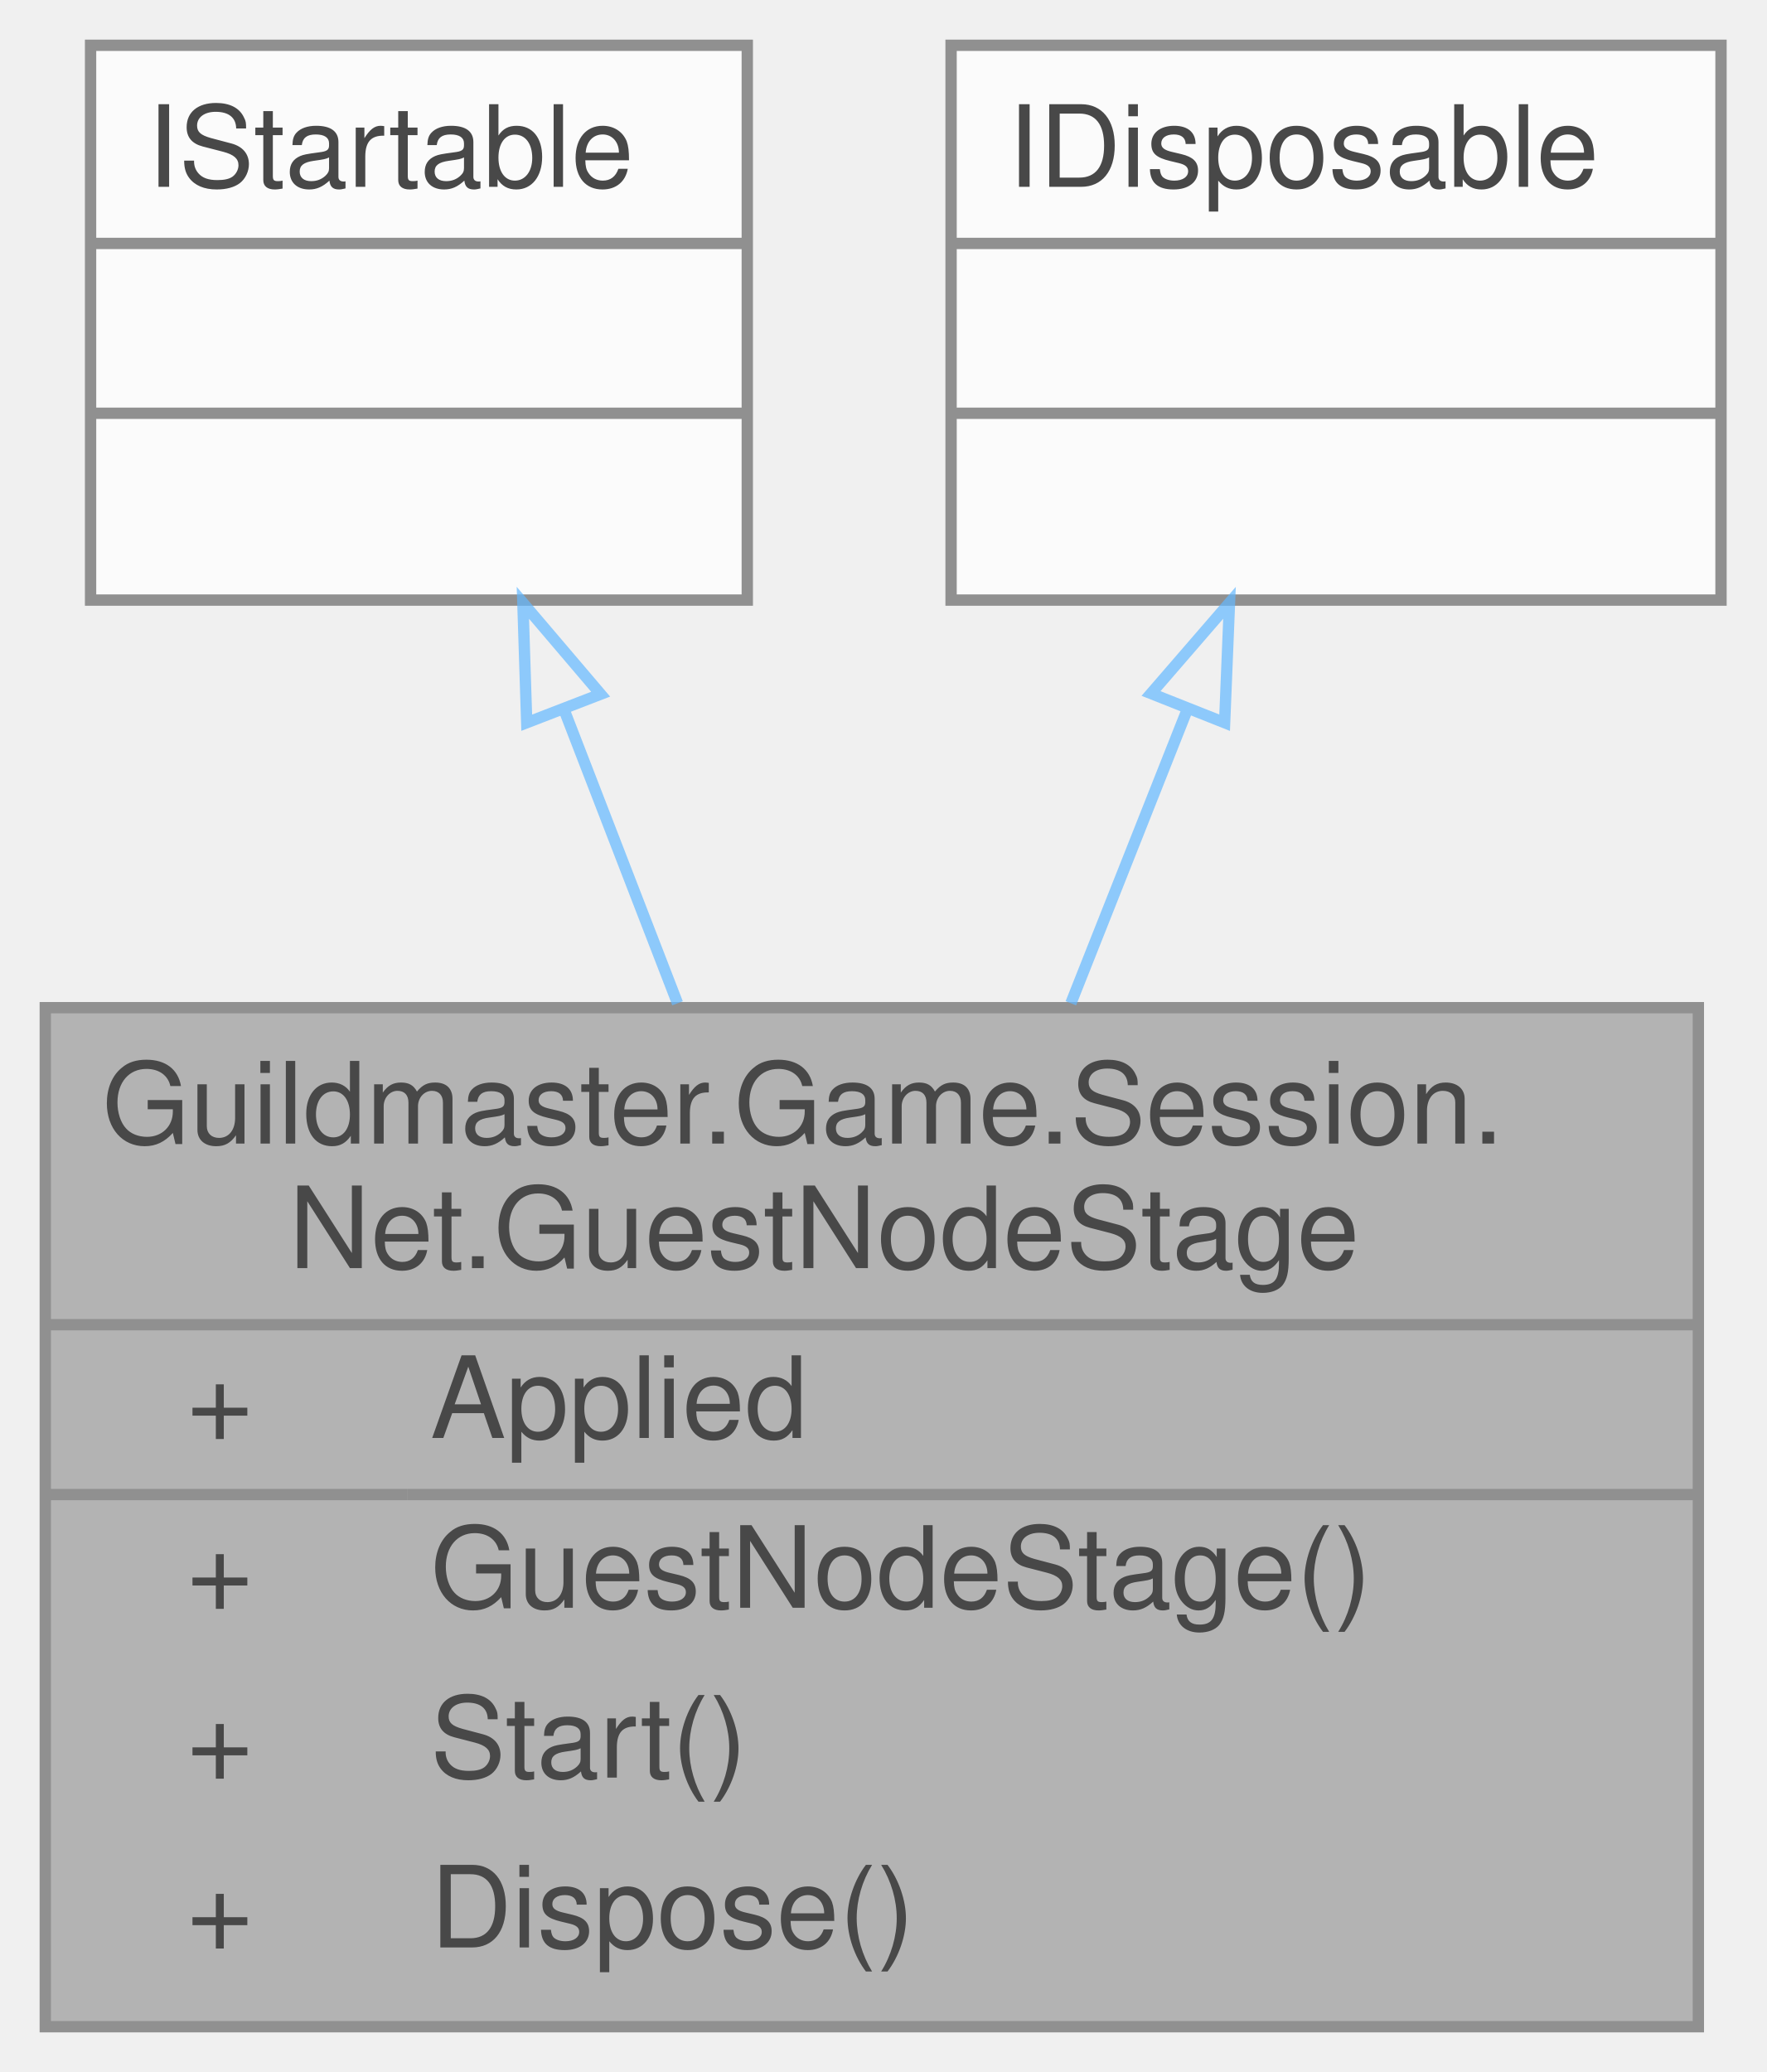
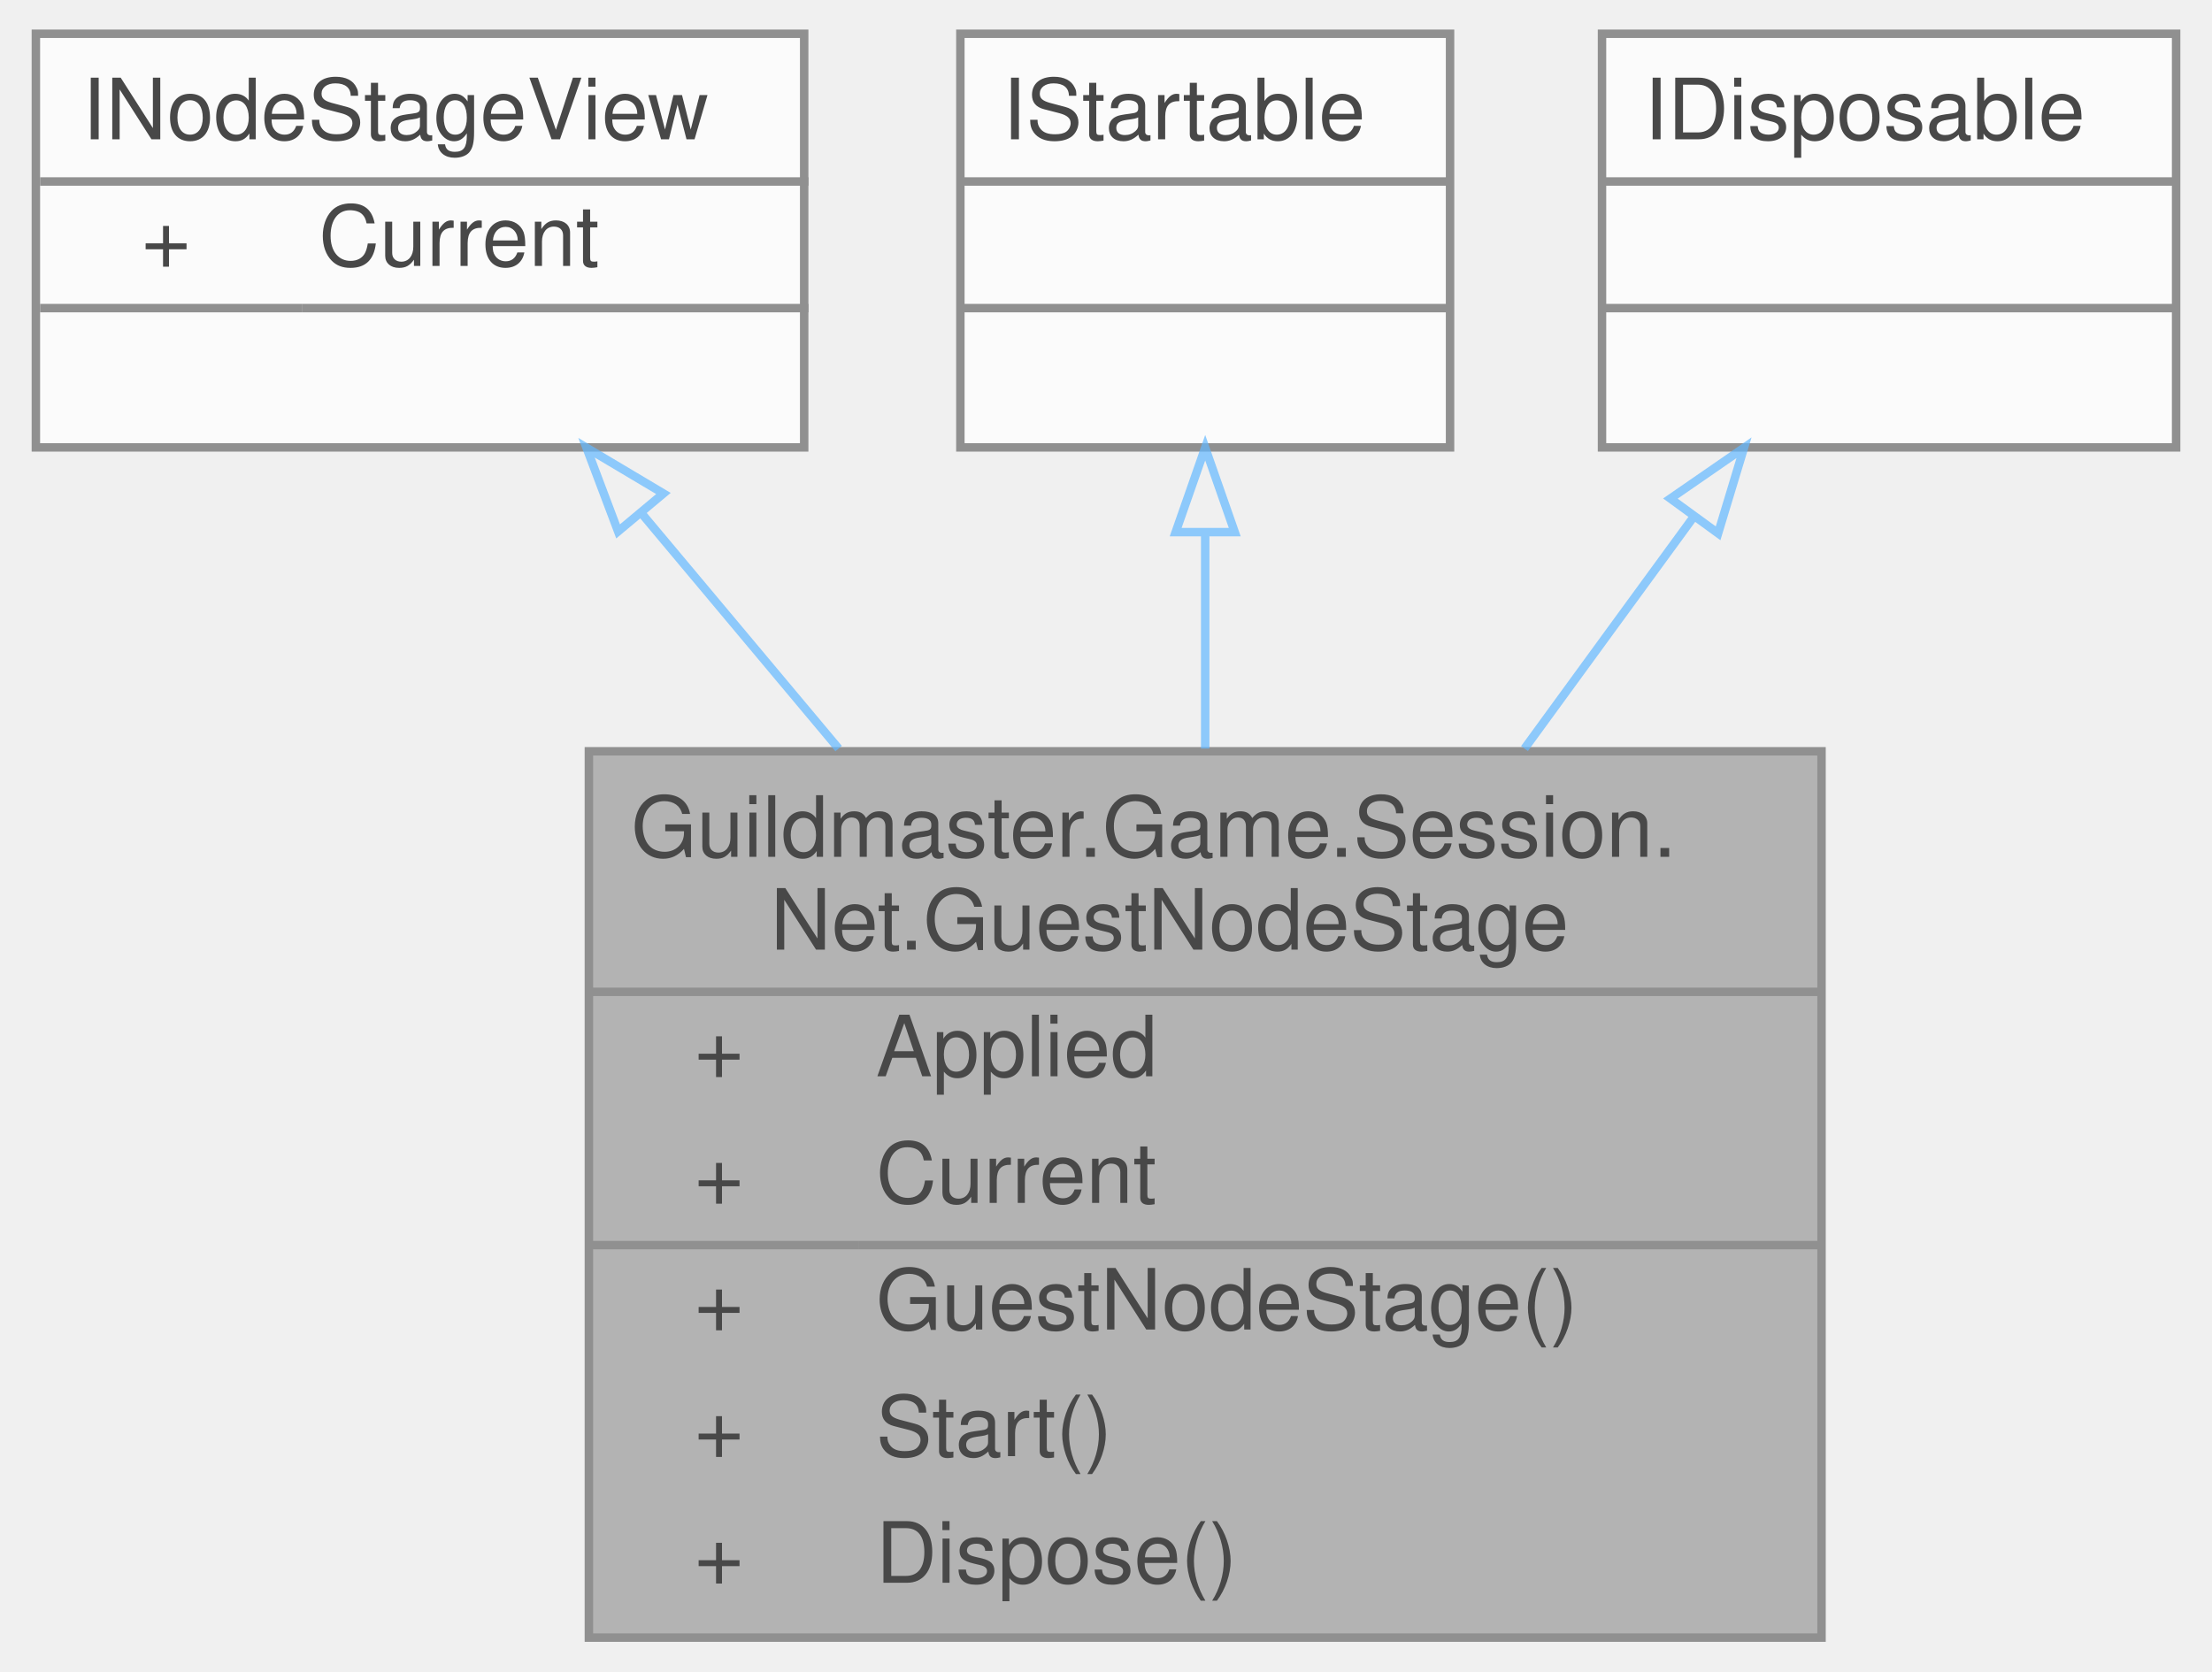
- <svg xmlns="http://www.w3.org/2000/svg" xmlns:xlink="http://www.w3.org/1999/xlink" width="156pt" height="183pt" viewBox="0.00 0.00 156.00 183.00">
+ <svg xmlns="http://www.w3.org/2000/svg" xmlns:xlink="http://www.w3.org/1999/xlink" width="262pt" height="198pt" viewBox="0.00 0.00 261.50 198.00">
  <svg id="main" version="1.1" xml:space="preserve">
    <style type="text/css">
.node, .edge {opacity: 0.7;}
.node.selected, .edge.selected {opacity: 1;}
.edge:hover path { stroke: red; }
.edge:hover polygon { stroke: red; fill: red; }
</style>
    <svg id="graph" class="graph">
-       <g id="graph0" class="graph" transform="scale(1 1) rotate(0) translate(4 179)">
+       <g id="graph0" class="graph" transform="scale(1 1) rotate(0) translate(4 194)">
        <g id="Node000001" class="node">
          <g id="a_Node000001">
-             <a xlink:title="Гостевая половина «что на экране»: показывает витрину, объявленную хозяином, и отправляет голос.">
-               <polygon fill="#999999" stroke="transparent" points="146,-90 0,-90 0,0 146,0 146,-90" />
-               <text text-anchor="start" x="5" y="-78" font-family="Helvetica,sans-Serif" font-size="10.00">Guildmaster.Game.Session.</text>
-               <text text-anchor="start" x="21.5" y="-67" font-family="Helvetica,sans-Serif" font-size="10.00">Net.GuestNodeStage</text>
-               <text text-anchor="start" x="12.5" y="-52" font-family="Helvetica,sans-Serif" font-size="10.00">+</text>
-               <text text-anchor="start" x="34" y="-52" font-family="Helvetica,sans-Serif" font-size="10.00">Applied</text>
-               <text text-anchor="start" x="12.5" y="-37" font-family="Helvetica,sans-Serif" font-size="10.00">+</text>
-               <text text-anchor="start" x="34" y="-37" font-family="Helvetica,sans-Serif" font-size="10.00">GuestNodeStage()</text>
-               <text text-anchor="start" x="12.5" y="-22" font-family="Helvetica,sans-Serif" font-size="10.00">+</text>
-               <text text-anchor="start" x="34" y="-22" font-family="Helvetica,sans-Serif" font-size="10.00">Start()</text>
-               <text text-anchor="start" x="12.5" y="-7" font-family="Helvetica,sans-Serif" font-size="10.00">+</text>
-               <text text-anchor="start" x="34" y="-7" font-family="Helvetica,sans-Serif" font-size="10.00">Dispose()</text>
-               <polygon fill="#666666" stroke="#666666" points="0,-62 0,-62 146,-62 146,-62 0,-62" />
-               <polygon fill="#666666" stroke="#666666" points="0,-47 0,-47 32,-47 32,-47 0,-47" />
-               <polygon fill="#666666" stroke="#666666" points="32,-47 32,-47 146,-47 146,-47 32,-47" />
-               <polygon fill="none" stroke="#666666" points="0,0 0,-90 146,-90 146,0 0,0" />
+             <a xlink:title="Гостевая половина «что на экране»: принимает объявленный хозяином шаг узла и держит его у себя.">
+               <polygon fill="#999999" stroke="transparent" points="211.5,-105 65.5,-105 65.5,0 211.5,0 211.5,-105" />
+               <text text-anchor="start" x="70.5" y="-92.5" font-family="Helvetica,sans-Serif" font-size="10.00">Guildmaster.Game.Session.</text>
+               <text text-anchor="start" x="87" y="-81.5" font-family="Helvetica,sans-Serif" font-size="10.00">Net.GuestNodeStage</text>
+               <text text-anchor="start" x="78" y="-66.5" font-family="Helvetica,sans-Serif" font-size="10.00">+</text>
+               <text text-anchor="start" x="99.5" y="-66.5" font-family="Helvetica,sans-Serif" font-size="10.00">Applied</text>
+               <text text-anchor="start" x="78" y="-51.5" font-family="Helvetica,sans-Serif" font-size="10.00">+</text>
+               <text text-anchor="start" x="99.5" y="-51.5" font-family="Helvetica,sans-Serif" font-size="10.00">Current</text>
+               <text text-anchor="start" x="78" y="-36.5" font-family="Helvetica,sans-Serif" font-size="10.00">+</text>
+               <text text-anchor="start" x="99.5" y="-36.5" font-family="Helvetica,sans-Serif" font-size="10.00">GuestNodeStage()</text>
+               <text text-anchor="start" x="78" y="-21.5" font-family="Helvetica,sans-Serif" font-size="10.00">+</text>
+               <text text-anchor="start" x="99.5" y="-21.5" font-family="Helvetica,sans-Serif" font-size="10.00">Start()</text>
+               <text text-anchor="start" x="78" y="-6.5" font-family="Helvetica,sans-Serif" font-size="10.00">+</text>
+               <text text-anchor="start" x="99.5" y="-6.5" font-family="Helvetica,sans-Serif" font-size="10.00">Dispose()</text>
+               <polygon fill="#666666" stroke="#666666" points="65.5,-76.5 65.5,-76.5 211.5,-76.5 211.5,-76.5 65.5,-76.5" />
+               <polygon fill="#666666" stroke="#666666" points="65.5,-46.5 65.5,-46.5 97.5,-46.5 97.5,-46.5 65.5,-46.5" />
+               <polygon fill="#666666" stroke="#666666" points="97.5,-46.5 97.5,-46.5 211.5,-46.5 211.5,-46.5 97.5,-46.5" />
+               <polygon fill="none" stroke="#666666" points="65.5,0 65.5,-105 211.5,-105 211.5,0 65.5,0" />
            </a>
          </g>
        </g>
        <g id="Node000002" class="node">
          <g id="a_Node000002">
-             <a xlink:title=" ">
-               <polygon fill="white" stroke="transparent" points="62,-175 4,-175 4,-126 62,-126 62,-175" />
-               <text text-anchor="start" x="9" y="-162.5" font-family="Helvetica,sans-Serif" font-size="10.00">IStartable</text>
-               <text text-anchor="start" x="31" y="-147.5" font-family="Helvetica,sans-Serif" font-size="10.00"> </text>
-               <text text-anchor="start" x="31" y="-132.5" font-family="Helvetica,sans-Serif" font-size="10.00"> </text>
-               <polygon fill="#666666" stroke="#666666" points="4,-157.5 4,-157.5 62,-157.5 62,-157.5 4,-157.5" />
-               <polygon fill="#666666" stroke="#666666" points="4,-142.5 4,-142.5 62,-142.5 62,-142.5 4,-142.5" />
-               <polygon fill="none" stroke="#666666" points="4,-126 4,-175 62,-175 62,-126 4,-126" />
+             <a xlink:href="interfaceGuildmaster_1_1Game_1_1Session_1_1Net_1_1INodeStageView.html" target="_top" xlink:title="Что сейчас на экране у группы — для тех, кто это ПОКАЗЫВАЕТ, независимо от роли.">
+               <polygon fill="white" stroke="transparent" points="91,-190 0,-190 0,-141 91,-141 91,-190" />
+               <text text-anchor="start" x="5.5" y="-177.5" font-family="Helvetica,sans-Serif" font-size="10.00">INodeStageView</text>
+               <text text-anchor="start" x="12.5" y="-162.5" font-family="Helvetica,sans-Serif" font-size="10.00">+</text>
+               <text text-anchor="start" x="33.5" y="-162.5" font-family="Helvetica,sans-Serif" font-size="10.00">Current</text>
+               <text text-anchor="start" x="44" y="-147.5" font-family="Helvetica,sans-Serif" font-size="10.00"> </text>
+               <polygon fill="#666666" stroke="#666666" points="0.5,-172.5 0.5,-172.5 91.5,-172.5 91.5,-172.5 0.5,-172.5" />
+               <polygon fill="#666666" stroke="#666666" points="0.5,-157.5 0.5,-157.5 31.5,-157.5 31.5,-157.5 0.5,-157.5" />
+               <polygon fill="#666666" stroke="#666666" points="31.5,-157.5 31.5,-157.5 91.5,-157.5 91.5,-157.5 31.5,-157.5" />
+               <polygon fill="none" stroke="#666666" points="0,-141 0,-190 91,-190 91,-141 0,-141" />
            </a>
          </g>
        </g>
        <g id="edge1_Node000001_Node000002" class="edge">
          <g id="a_edge1_Node000001_Node000002">
            <a xlink:title=" ">
-               <path fill="none" stroke="#63b8ff" d="M45.88,-116.16C49.06,-107.95 52.5,-99.03 55.84,-90.39" />
-               <polygon fill="none" stroke="#63b8ff" points="42.52,-115.17 42.18,-125.76 49.05,-117.69 42.52,-115.17" />
+               <path fill="none" stroke="#63b8ff" d="M71.66,-133.28C78.95,-124.57 87.08,-114.88 95.08,-105.32" />
+               <polygon fill="none" stroke="#63b8ff" points="68.96,-131.05 65.22,-140.96 74.33,-135.54 68.96,-131.05" />
            </a>
          </g>
        </g>
        <g id="Node000003" class="node">
          <g id="a_Node000003">
            <a xlink:title=" ">
-               <polygon fill="white" stroke="transparent" points="148,-175 80,-175 80,-126 148,-126 148,-175" />
-               <text text-anchor="start" x="85" y="-162.5" font-family="Helvetica,sans-Serif" font-size="10.00">IDisposable</text>
-               <text text-anchor="start" x="112" y="-147.5" font-family="Helvetica,sans-Serif" font-size="10.00"> </text>
-               <text text-anchor="start" x="112" y="-132.5" font-family="Helvetica,sans-Serif" font-size="10.00"> </text>
-               <polygon fill="#666666" stroke="#666666" points="80,-157.5 80,-157.5 148,-157.5 148,-157.5 80,-157.5" />
-               <polygon fill="#666666" stroke="#666666" points="80,-142.5 80,-142.5 148,-142.5 148,-142.5 80,-142.5" />
-               <polygon fill="none" stroke="#666666" points="80,-126 80,-175 148,-175 148,-126 80,-126" />
+               <polygon fill="white" stroke="transparent" points="167.5,-190 109.5,-190 109.5,-141 167.5,-141 167.5,-190" />
+               <text text-anchor="start" x="114.5" y="-177.5" font-family="Helvetica,sans-Serif" font-size="10.00">IStartable</text>
+               <text text-anchor="start" x="136.5" y="-162.5" font-family="Helvetica,sans-Serif" font-size="10.00"> </text>
+               <text text-anchor="start" x="136.5" y="-147.5" font-family="Helvetica,sans-Serif" font-size="10.00"> </text>
+               <polygon fill="#666666" stroke="#666666" points="109.5,-172.5 109.5,-172.5 167.5,-172.5 167.5,-172.5 109.5,-172.5" />
+               <polygon fill="#666666" stroke="#666666" points="109.5,-157.5 109.5,-157.5 167.5,-157.5 167.5,-157.5 109.5,-157.5" />
+               <polygon fill="none" stroke="#666666" points="109.5,-141 109.5,-190 167.5,-190 167.5,-141 109.5,-141" />
            </a>
          </g>
        </g>
        <g id="edge2_Node000001_Node000003" class="edge">
          <g id="a_edge2_Node000001_Node000003">
            <a xlink:title=" ">
-               <path fill="none" stroke="#63b8ff" d="M100.9,-116.43C97.62,-108.15 94.05,-99.13 90.58,-90.39" />
-               <polygon fill="none" stroke="#63b8ff" points="97.66,-117.75 104.59,-125.76 104.16,-115.17 97.66,-117.75" />
+               <path fill="none" stroke="#63b8ff" d="M138.5,-130.85C138.5,-122.79 138.5,-114 138.5,-105.32" />
+               <polygon fill="none" stroke="#63b8ff" points="135,-130.96 138.5,-140.96 142,-130.96 135,-130.96" />
+             </a>
+           </g>
+         </g>
+         <g id="Node000004" class="node">
+           <g id="a_Node000004">
+             <a xlink:title=" ">
+               <polygon fill="white" stroke="transparent" points="253.5,-190 185.5,-190 185.5,-141 253.5,-141 253.5,-190" />
+               <text text-anchor="start" x="190.5" y="-177.5" font-family="Helvetica,sans-Serif" font-size="10.00">IDisposable</text>
+               <text text-anchor="start" x="217.5" y="-162.5" font-family="Helvetica,sans-Serif" font-size="10.00"> </text>
+               <text text-anchor="start" x="217.5" y="-147.5" font-family="Helvetica,sans-Serif" font-size="10.00"> </text>
+               <polygon fill="#666666" stroke="#666666" points="185.5,-172.5 185.5,-172.5 253.5,-172.5 253.5,-172.5 185.5,-172.5" />
+               <polygon fill="#666666" stroke="#666666" points="185.5,-157.5 185.5,-157.5 253.5,-157.5 253.5,-157.5 185.5,-157.5" />
+               <polygon fill="none" stroke="#666666" points="185.5,-141 185.5,-190 253.5,-190 253.5,-141 185.5,-141" />
+             </a>
+           </g>
+         </g>
+         <g id="edge3_Node000001_Node000004" class="edge">
+           <g id="a_edge3_Node000001_Node000004">
+             <a xlink:title=" ">
+               <path fill="none" stroke="#63b8ff" d="M196.33,-132.74C190.07,-124.18 183.14,-114.68 176.32,-105.32" />
+               <polygon fill="none" stroke="#63b8ff" points="193.6,-134.94 202.32,-140.96 199.25,-130.82 193.6,-134.94" />
            </a>
          </g>
        </g>
      </g>
    </svg>
  </svg>
  <style type="text/css">

[data-mouse-over-selected='false'] { opacity: 0.7; }
[data-mouse-over-selected='true']  { opacity: 1.0; }

</style>
</svg>
